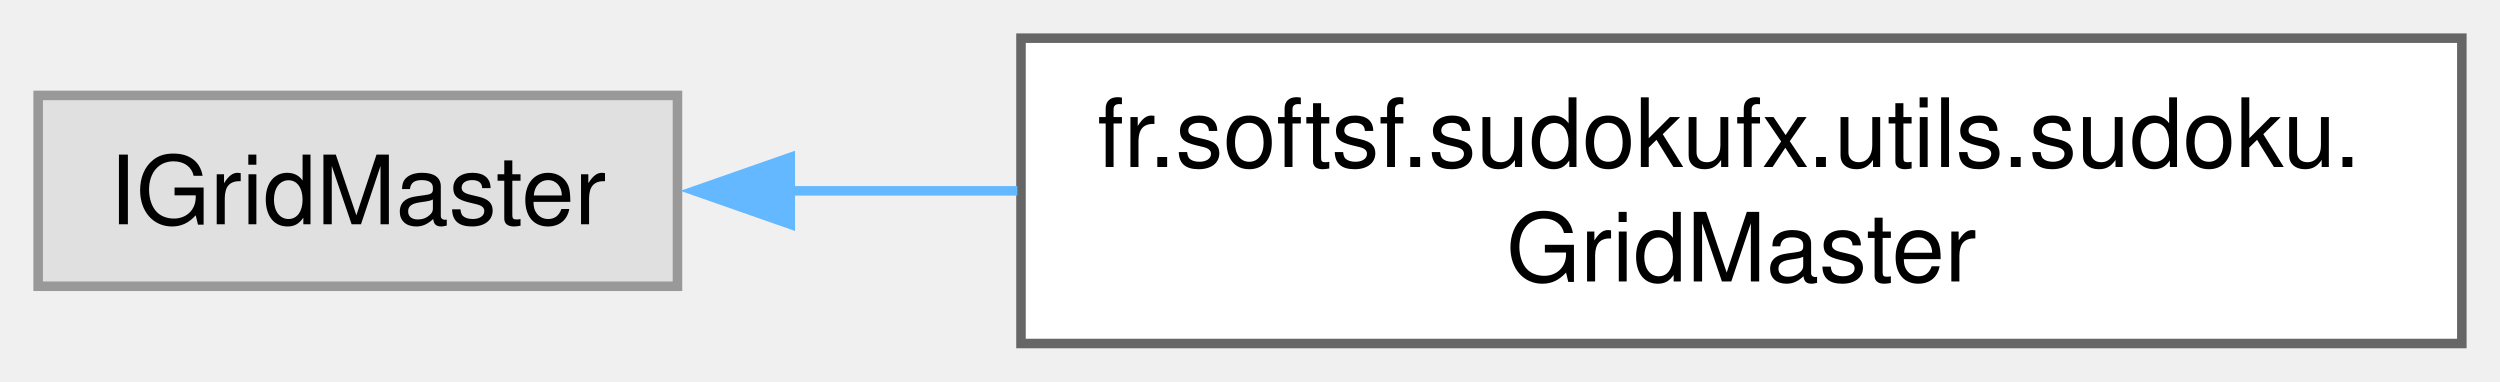
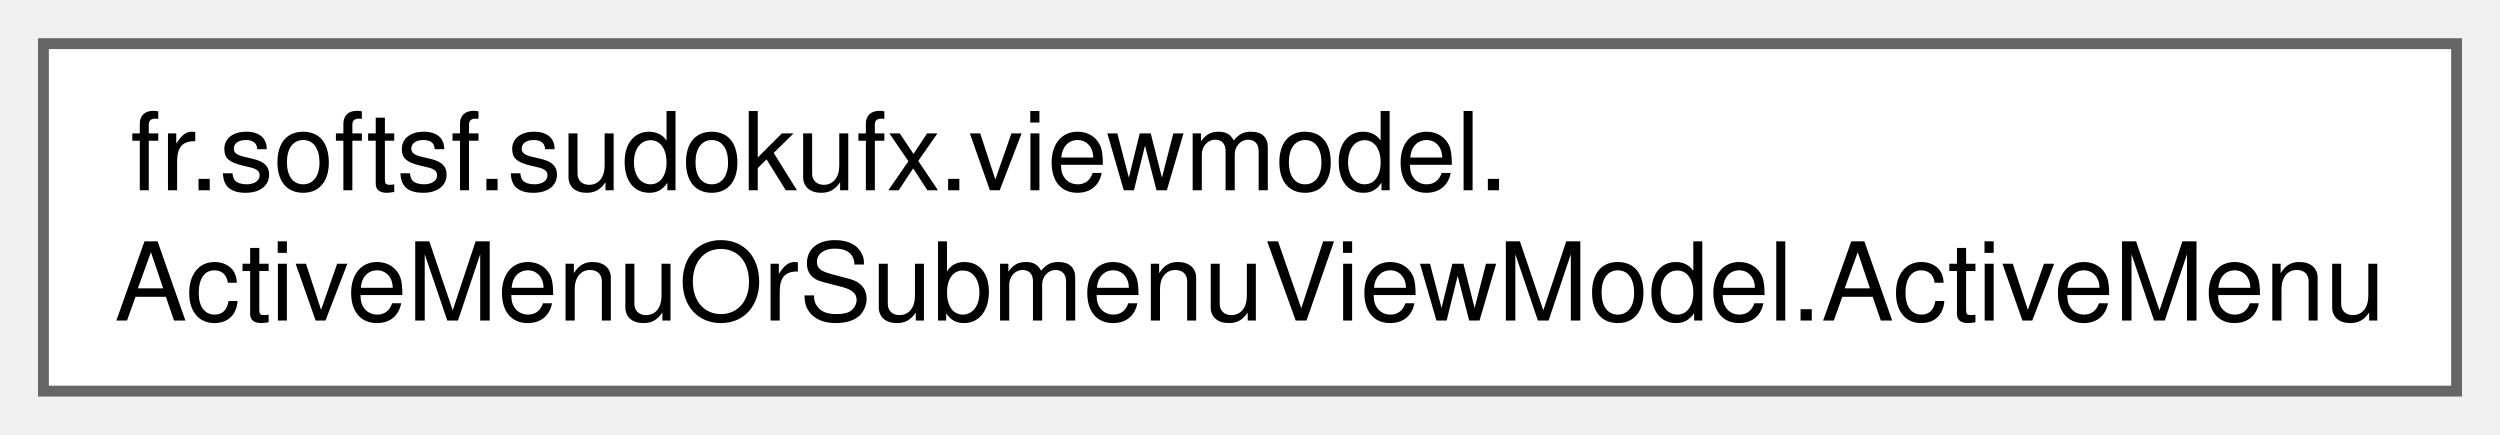
- <svg xmlns="http://www.w3.org/2000/svg" xmlns:xlink="http://www.w3.org/1999/xlink" width="262pt" height="40pt" viewBox="0.00 0.00 262.00 40.00">
+ <svg xmlns="http://www.w3.org/2000/svg" xmlns:xlink="http://www.w3.org/1999/xlink" width="230pt" height="40pt" viewBox="0.00 0.00 230.25 40.00">
  <g id="graph0" class="graph" transform="scale(1 1) rotate(0) translate(4 36)">
    <g id="Node000000" class="node">
      <g id="a_Node000000">
-         <a xlink:title=" ">
-           <polygon fill="#e0e0e0" stroke="#999999" points="67,-26 0,-26 0,-6 67,-6 67,-26" />
-           <text text-anchor="middle" x="33.5" y="-12.5" font-family="Helvetica,sans-Serif" font-size="10.00">IGridMaster</text>
-         </a>
-       </g>
-     </g>
-     <g id="Node000001" class="node">
-       <g id="a_Node000001">
-         <a xlink:href="classfr_1_1softsf_1_1sudokufx_1_1utils_1_1sudoku_1_1_grid_master.html" target="_top" xlink:title="Provides essential functionalities for generating and solving Sudoku puzzles.">
-           <polygon fill="white" stroke="#666666" points="254,-32 103,-32 103,0 254,0 254,-32" />
-           <text text-anchor="start" x="111" y="-18.5" font-family="Helvetica,sans-Serif" font-size="10.00">fr.softsf.sudokufx.utils.sudoku.</text>
-           <text text-anchor="middle" x="178.5" y="-6.5" font-family="Helvetica,sans-Serif" font-size="10.00">GridMaster</text>
-         </a>
-       </g>
-     </g>
-     <g id="edge20_Node000000_Node000001" class="edge">
-       <g id="a_edge20_Node000000_Node000001">
-         <a xlink:title=" ">
-           <path fill="none" stroke="#63b8ff" d="M78.8,-16C86.4,-16 94.48,-16 102.62,-16" />
-           <polygon fill="#63b8ff" stroke="#63b8ff" points="78.82,-12.5 68.82,-16 78.82,-19.5 78.82,-12.5" />
+         <a xlink:href="enumfr_1_1softsf_1_1sudokufx_1_1viewmodel_1_1_active_menu_or_submenu_view_model_1_1_active_menu.html" target="_top" xlink:title="Enum representing the different possible menus.">
+           <polygon fill="white" stroke="#666666" points="222.25,-32 0,-32 0,0 222.25,0 222.25,-32" />
+           <text text-anchor="start" x="8" y="-18.5" font-family="Helvetica,sans-Serif" font-size="10.00">fr.softsf.sudokufx.viewmodel.</text>
+           <text text-anchor="middle" x="111.12" y="-6.5" font-family="Helvetica,sans-Serif" font-size="10.00">ActiveMenuOrSubmenuViewModel.ActiveMenu</text>
        </a>
      </g>
    </g>
  </g>
</svg>
